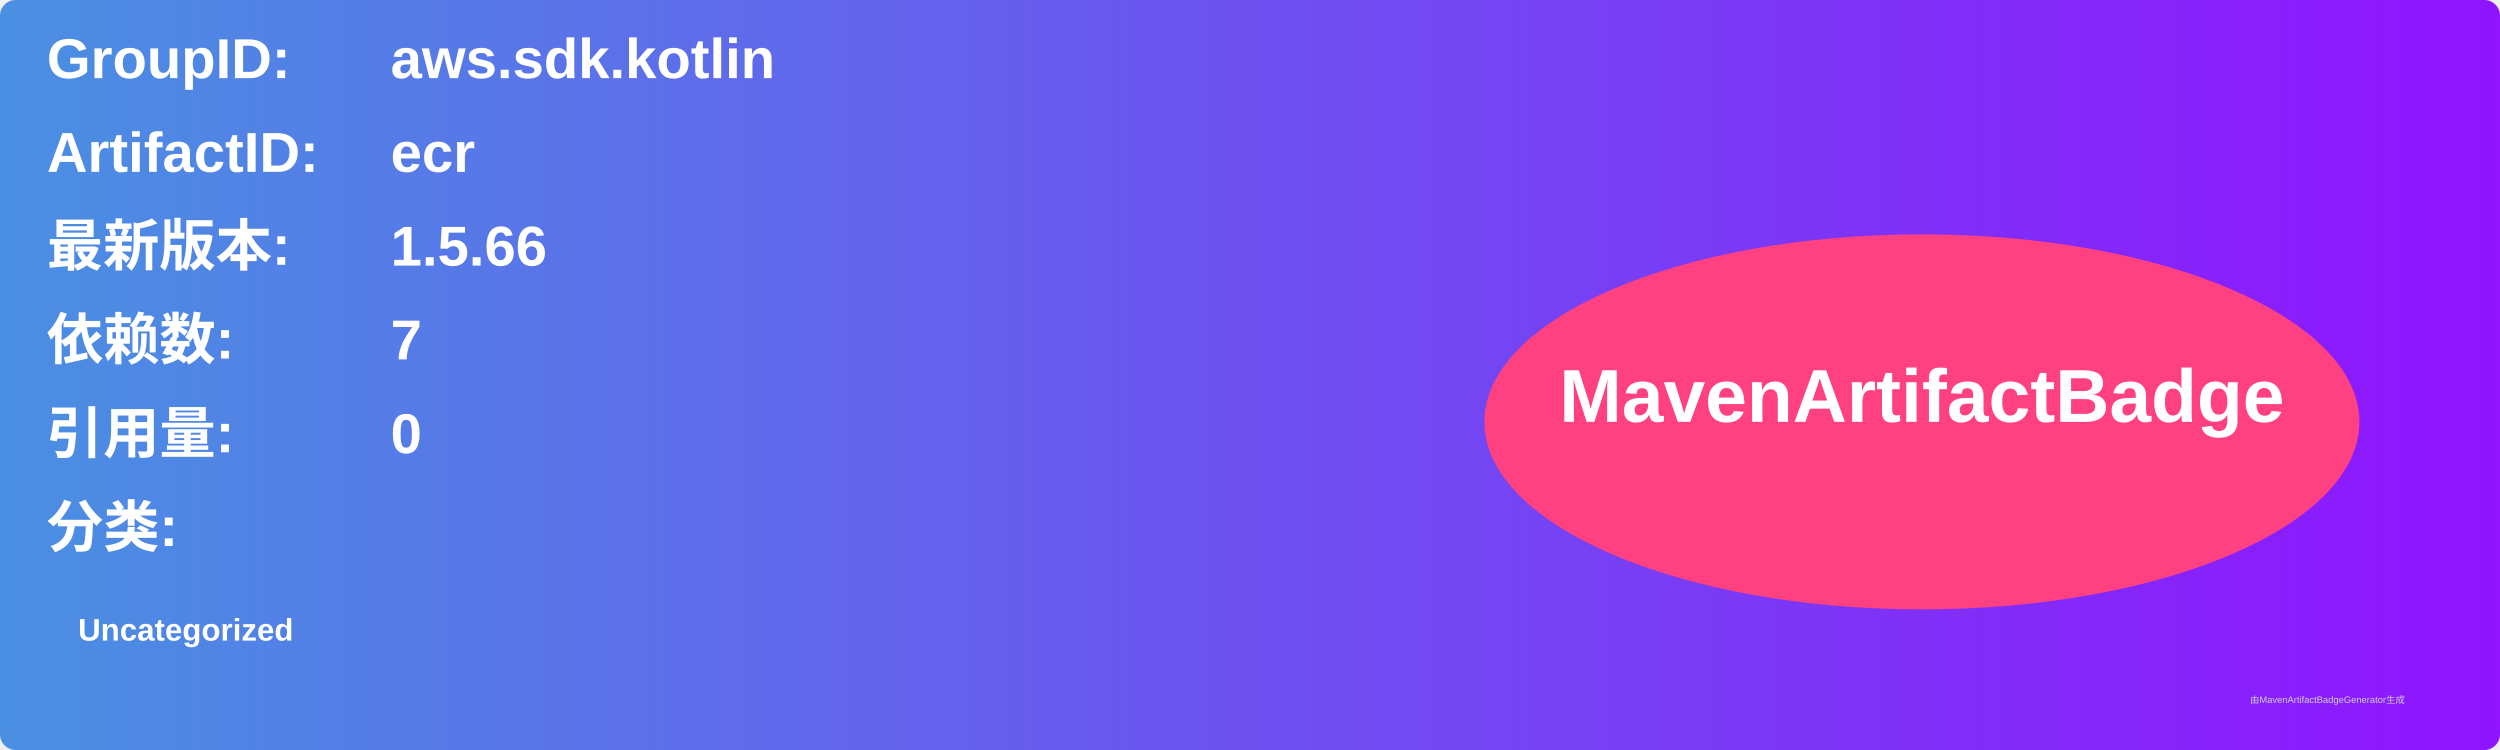
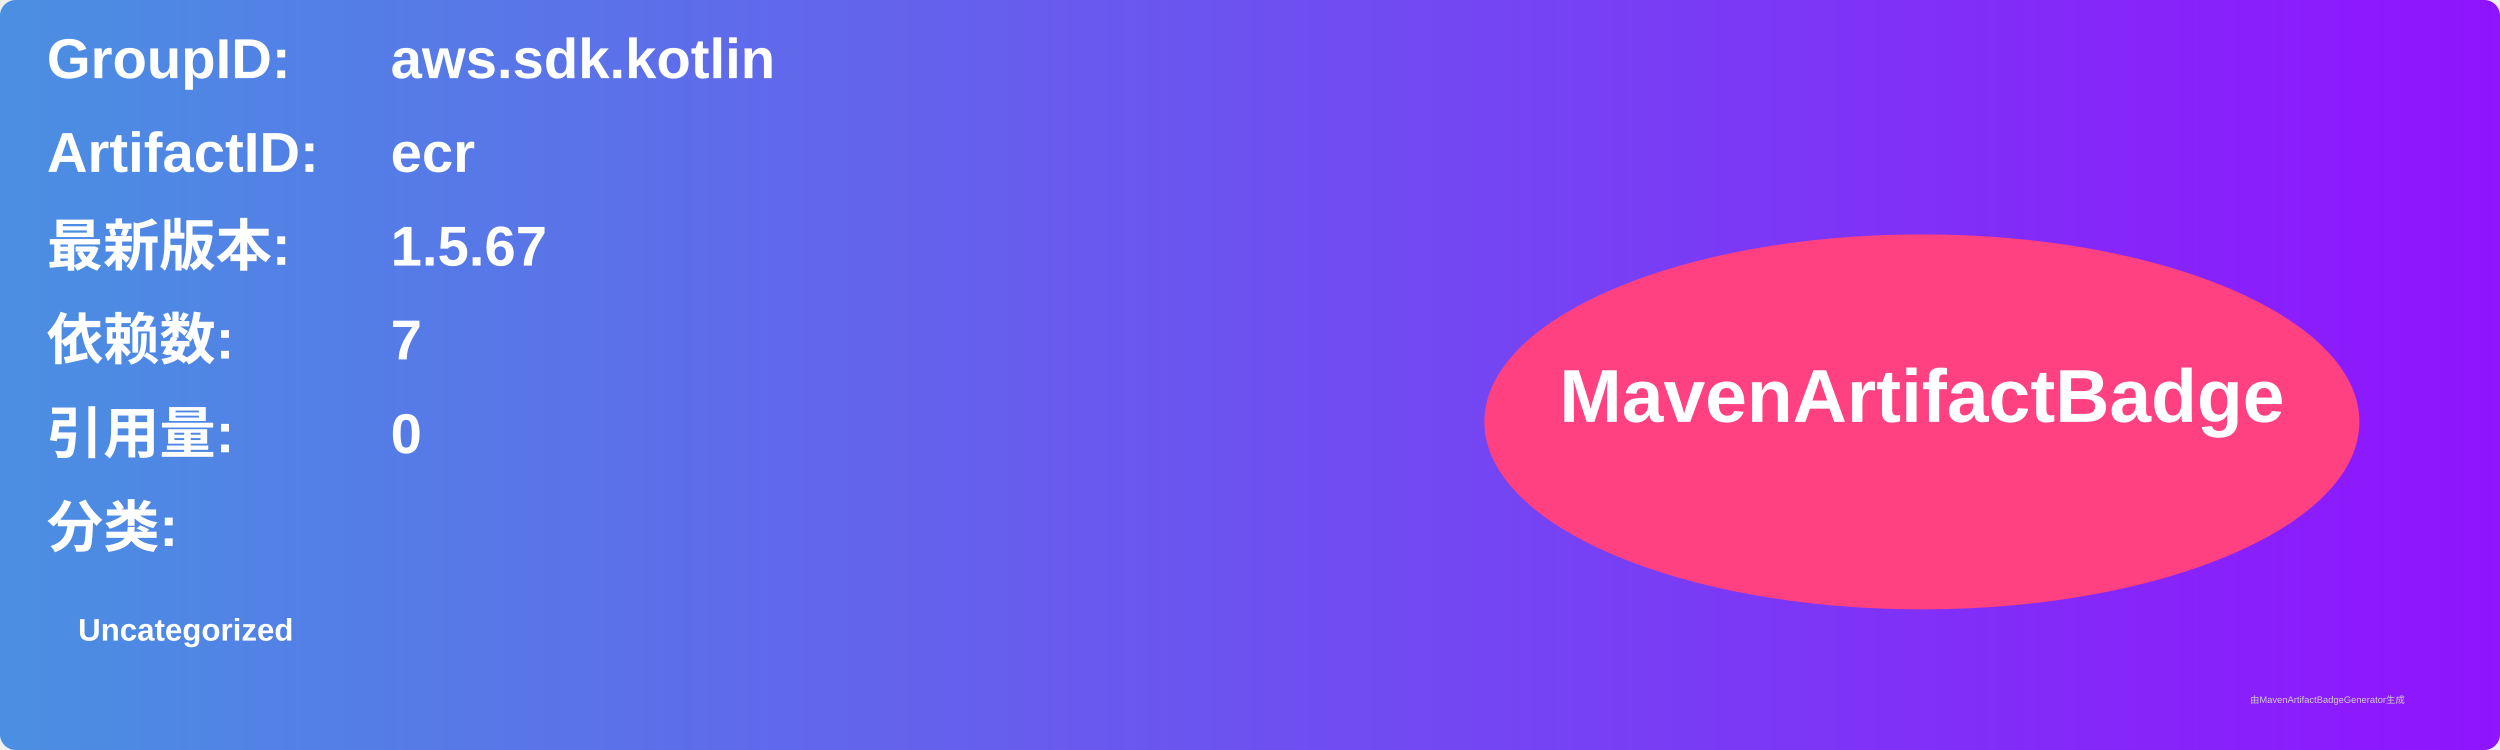
<svg xmlns="http://www.w3.org/2000/svg" width="800" height="240" viewBox="0 0 800 240">
  <linearGradient id="grad" x1="0%" y1="0%" x2="100%" y2="0%">
    <stop offset="0%" stop-color="#4a90e2" />
    <stop offset="100%" stop-color="#9013fe" />
  </linearGradient>
  <rect width="100%" height="100%" rx="5" ry="5" fill="url(#grad)" />
  <g transform="translate(15, 15)">
    <text x="0" y="10" font-family="Arial" font-size="18" fill="white" font-weight="bold" width="260">GroupID:</text>
    <text x="110" y="10" font-family="Arial" font-size="18" fill="white" font-weight="bold" width="460">aws.sdk.kotlin</text>
    <text x="0" y="40" font-family="Arial" font-size="18" fill="white" font-weight="bold" width="260">ArtifactID:</text>
    <text x="110" y="40" font-family="Arial" font-size="18" fill="white" font-weight="bold" width="460">ecr</text>
    <text x="0" y="70" font-family="Arial" font-size="18" fill="white" font-weight="bold">最新版本:</text>
    <text x="110" y="70" font-family="Arial" font-size="18" fill="white" font-weight="bold">
-       <tspan font-weight="bold">1.5.66</tspan>
+       <tspan font-weight="bold">1.5.67</tspan>
    </text>
    <text x="0" y="100" font-family="Arial" font-size="18" fill="white" font-weight="bold">依赖数: </text>
    <text x="110" y="100" font-family="Arial" font-size="18" fill="white">
      <tspan font-weight="bold">7</tspan>
    </text>
    <text x="0" y="130" font-family="Arial" font-size="18" fill="white" font-weight="bold">引用量: </text>
    <text x="110" y="130" font-family="Arial" font-size="18" fill="white">
      <tspan font-weight="bold">0</tspan>
    </text>
    <text x="0" y="160" font-family="Arial" font-size="18" fill="white" font-weight="bold">分类:</text>
    <text x="10" y="190" font-family="Arial" font-size="10" fill="white">
      <tspan font-weight="bold">Uncategorized</tspan>
    </text>
    <ellipse cx="600" cy="120" rx="140" ry="60" fill="#ff4081" />
    <text x="600" y="120" text-anchor="middle" font-family="Arial" font-size="24" fill="white" font-weight="bold">MavenArtifactBadge</text>
  </g>
  <text x="720" y="225" font-family="Arial" font-size="3" fill="#d0d0d0">由MavenArtifactBadgeGenerator生成</text>
</svg>
